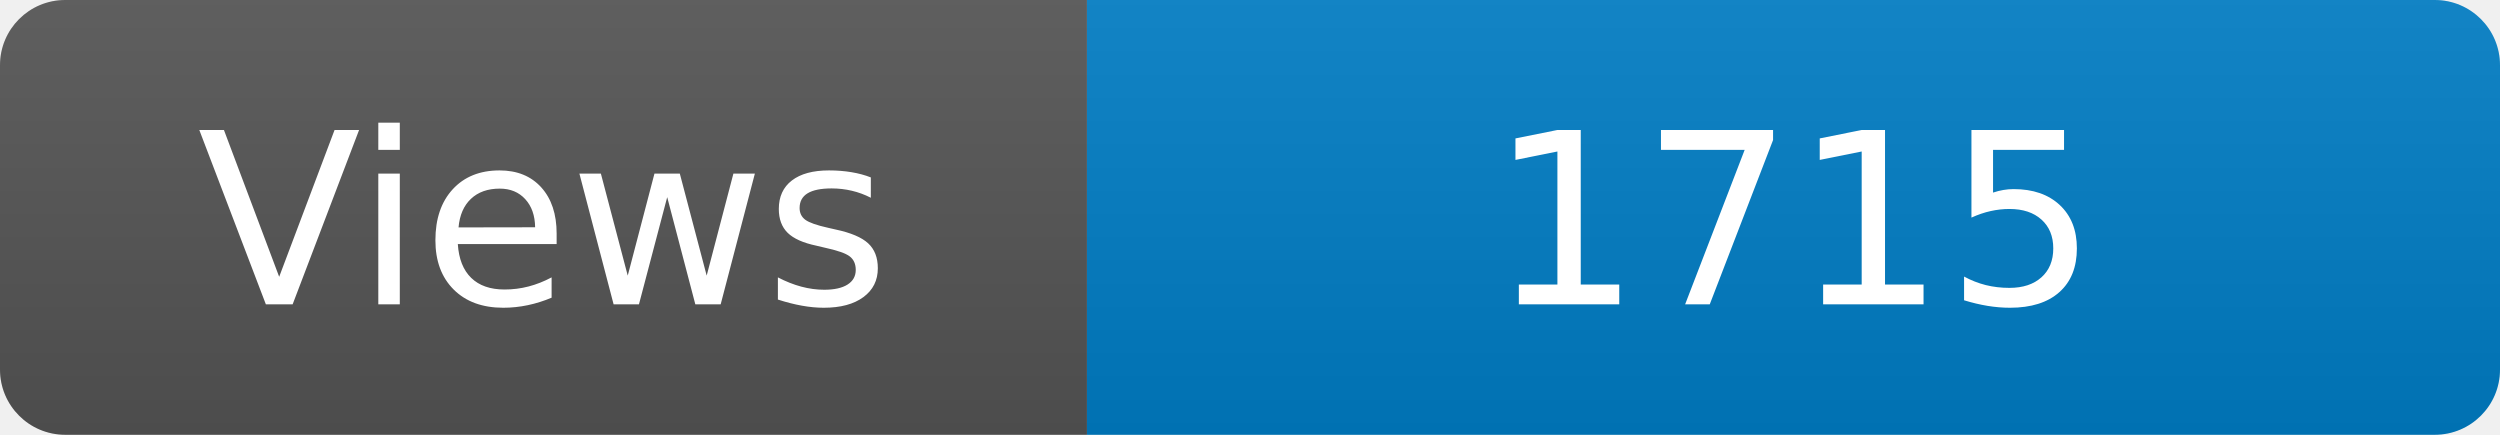
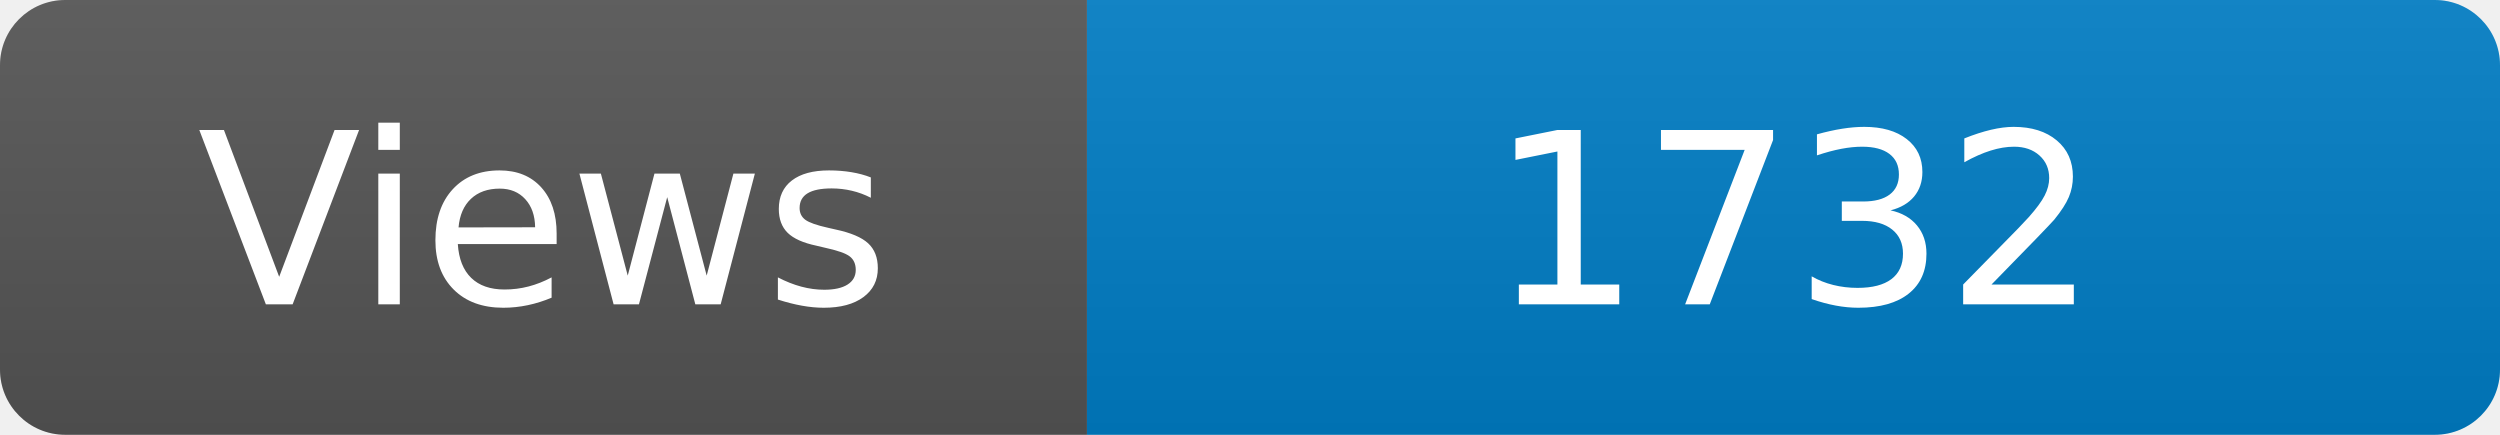
<svg xmlns="http://www.w3.org/2000/svg" width="115" height="20" role="img" aria-label="Maintained?: yes">
  <linearGradient id="s" x2="0" y2="100%">
    <stop offset="0" stop-color="#bbb" stop-opacity=".1" />
    <stop offset="1" stop-opacity=".1" />
  </linearGradient>
  <clipPath id="r">
    <rect width="115" height="20" rx="3" fill="#fff" />
  </clipPath>
  <g clip-path="url(#r)">
    <rect width="50" height="20" fill="#555" />
    <rect x="50" width="160" height="20" fill="#007ec6" />
    <rect width="115" height="20" fill="url(#s)" />
  </g>
  <g fill="#fff" text-anchor="middle" font-family="Verdana,Geneva,DejaVu Sans,sans-serif" font-size="110">
    <text x="250" y="140" transform="scale(.1)" fill="#fff">Views</text>
-     <text x="825" y="140" transform="scale(.1)" fill="#fff">1715</text>
+     <text x="825" y="140" transform="scale(.1)" fill="#fff">1732</text>
  </g>
</svg>
